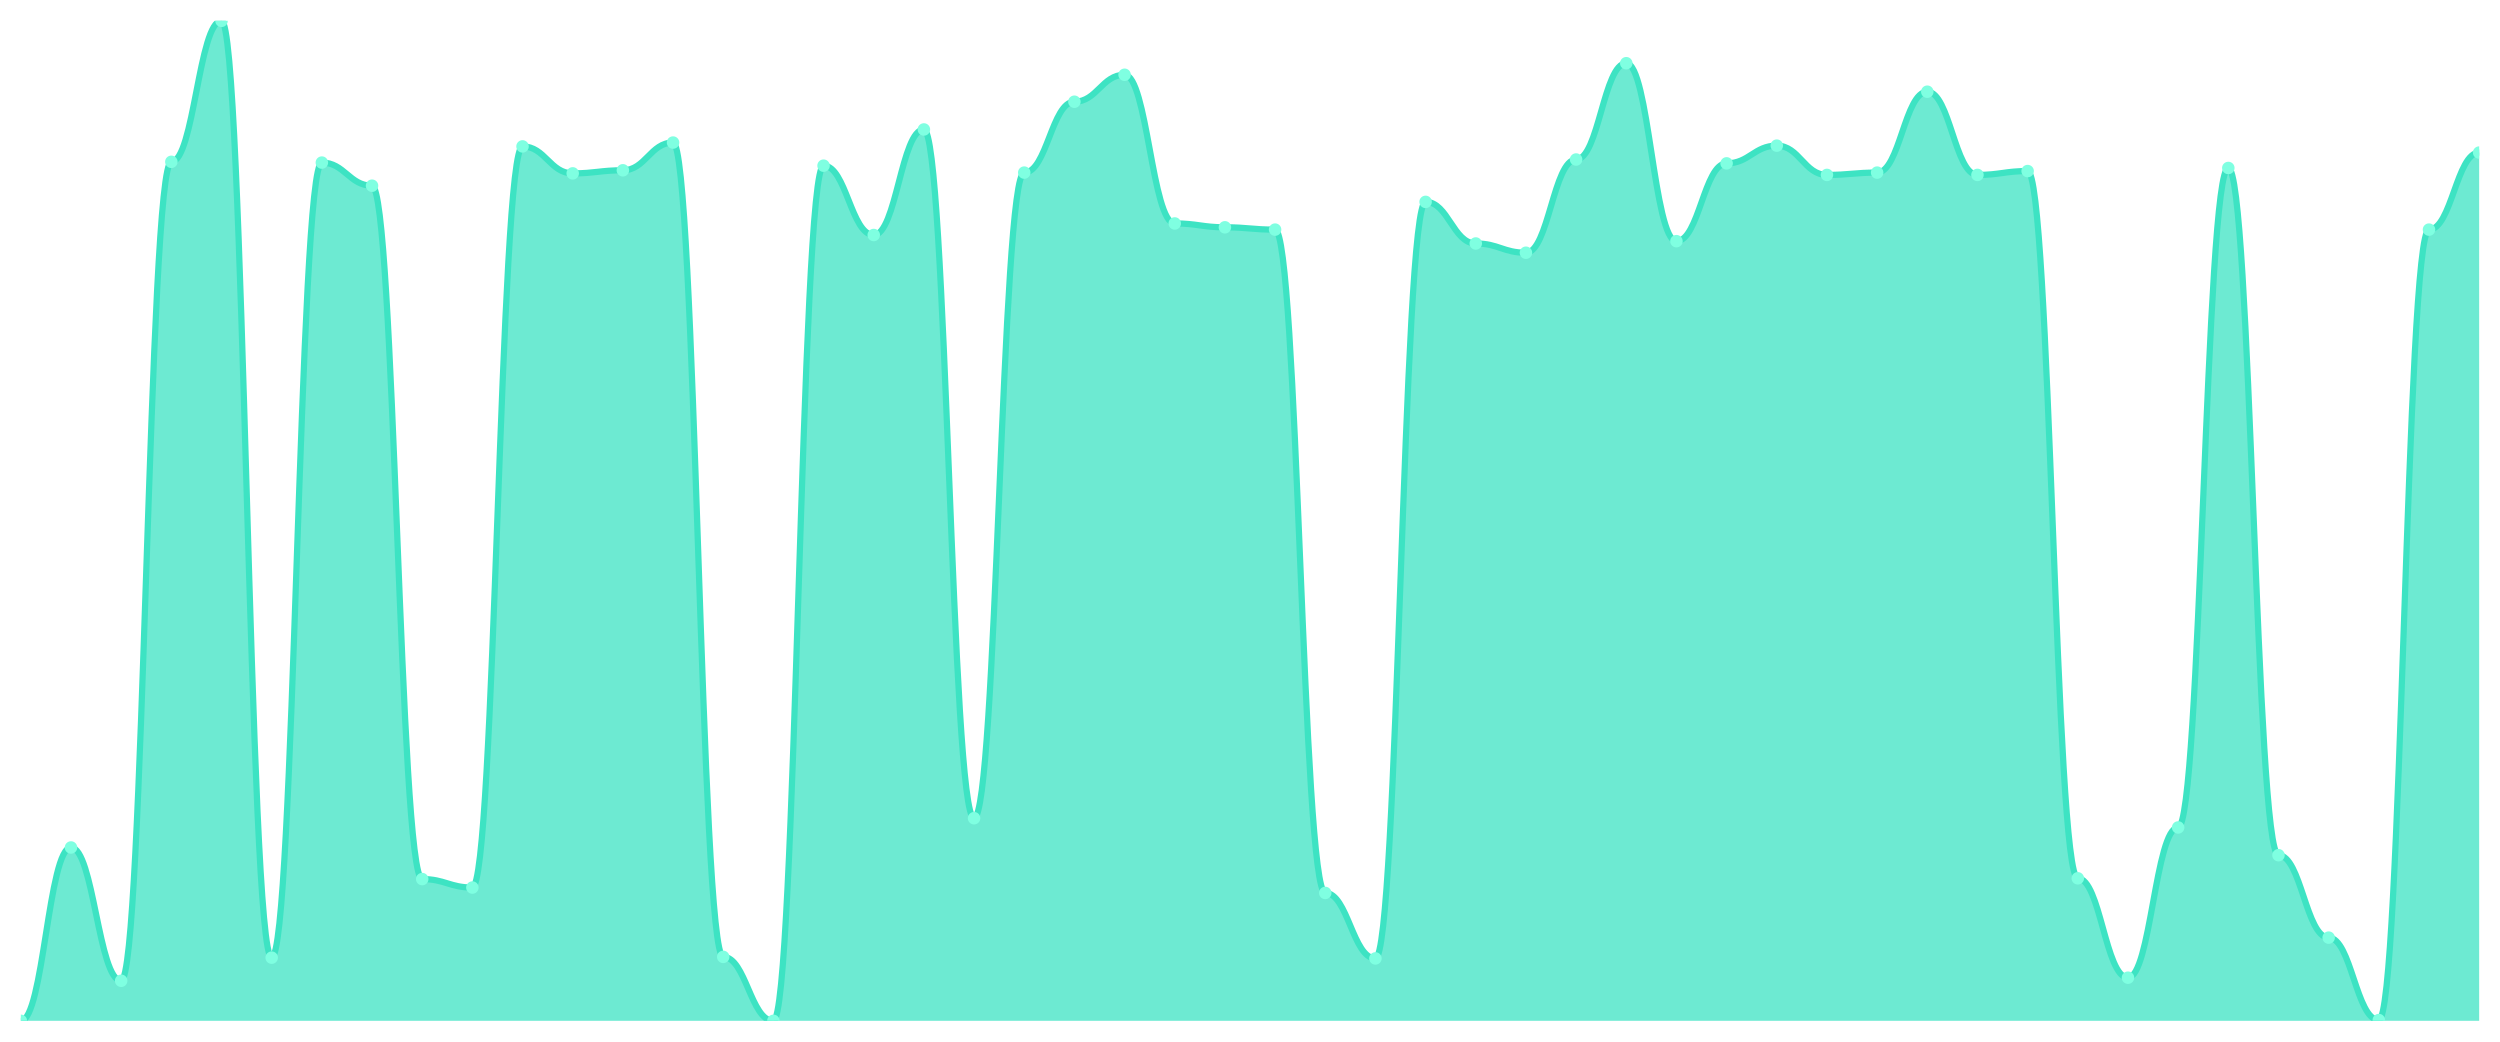
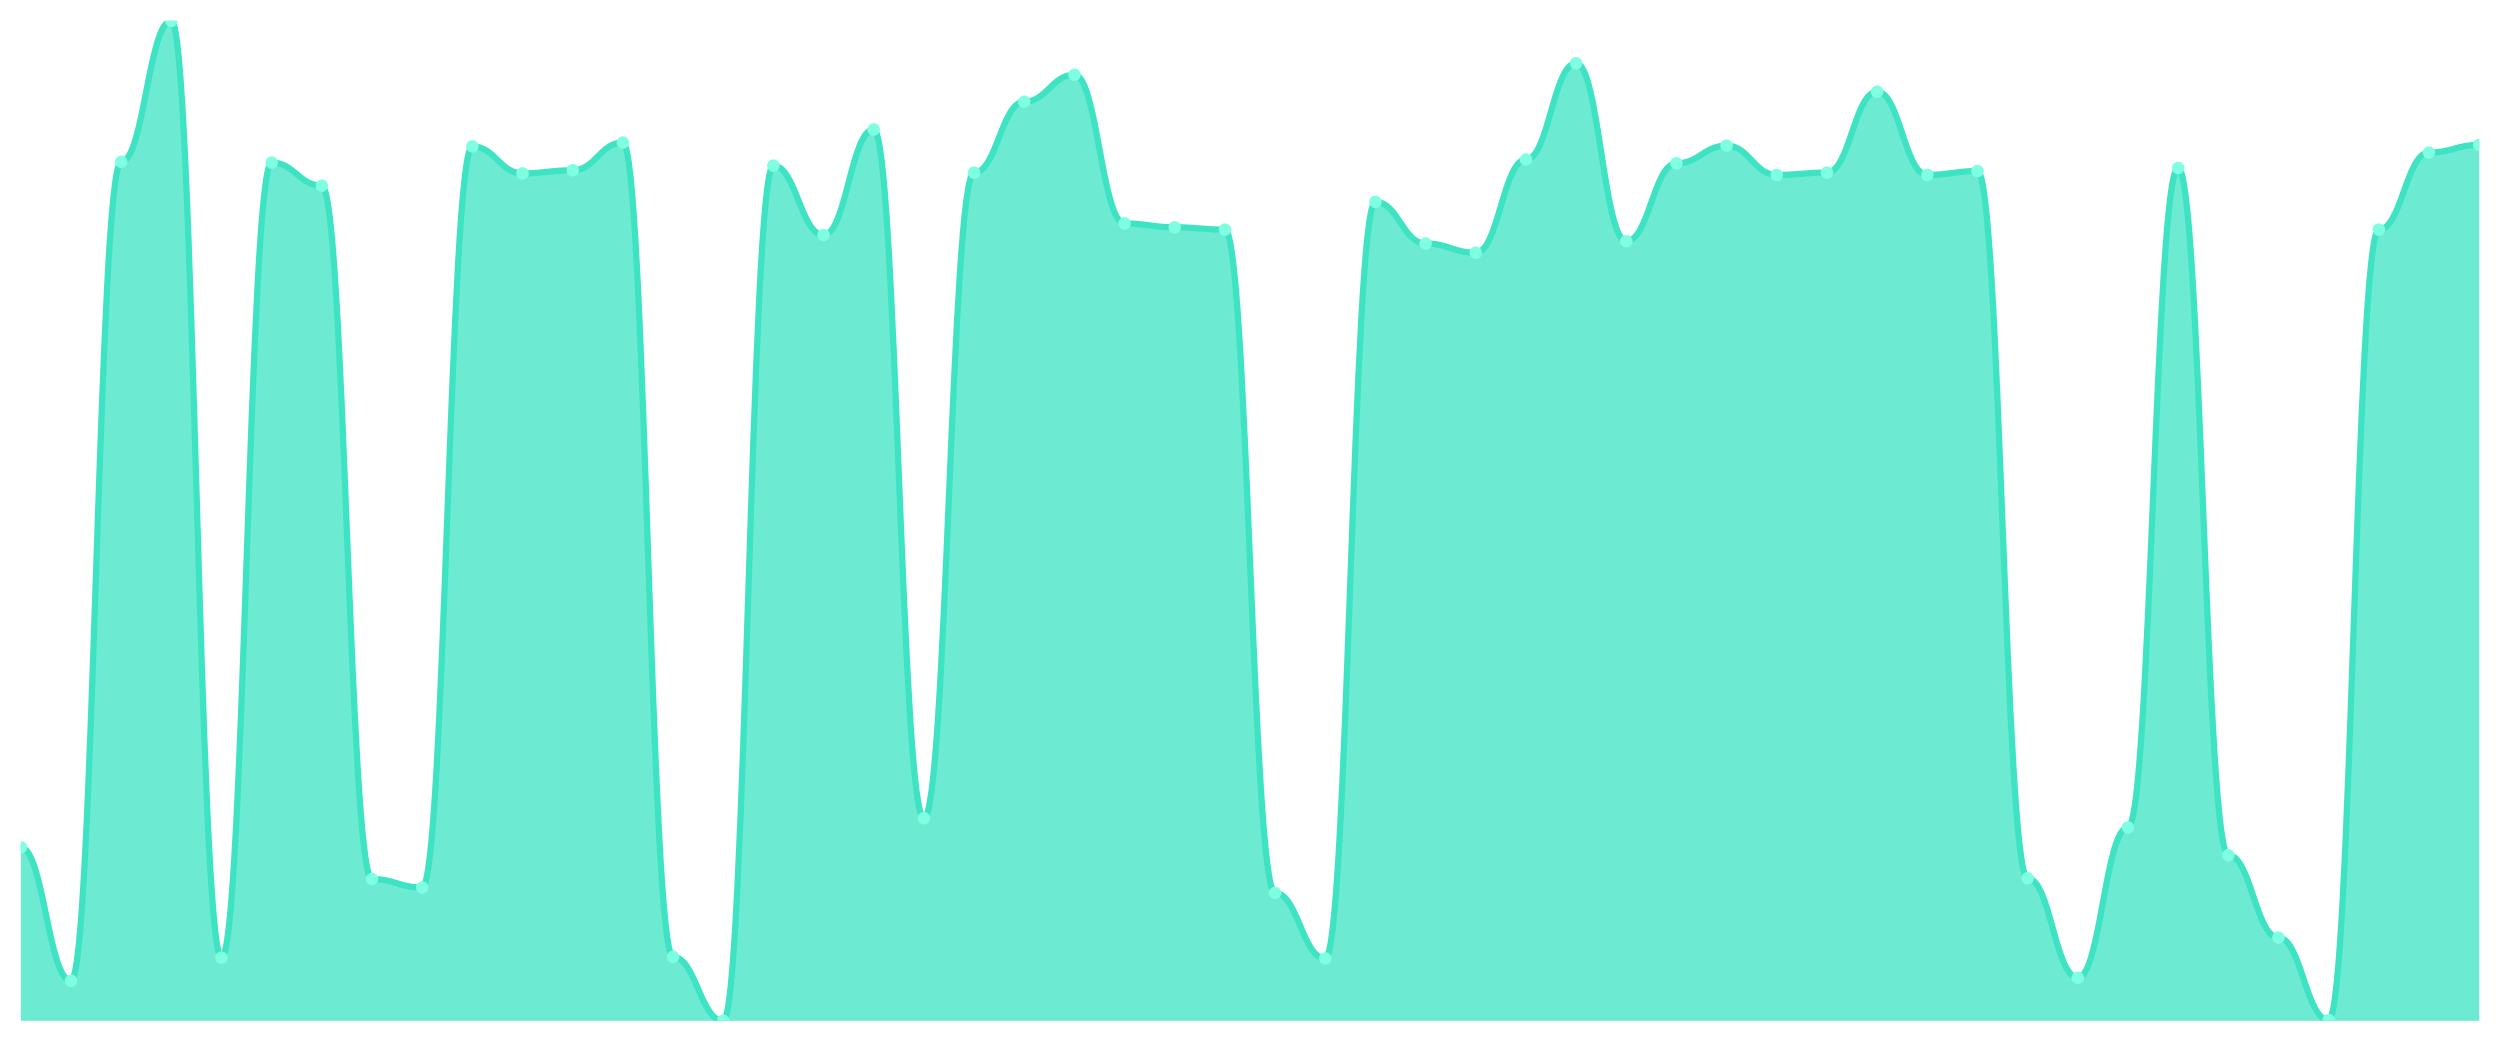
<svg xmlns="http://www.w3.org/2000/svg" viewBox="0 0 1200 500" width="1200" height="500">
  <defs>
    <clipPath id="c">
      <rect x="10" y="10" width="1180" height="480" />
    </clipPath>
  </defs>
  <rect width="1200" height="500" fill="none" />
  <g clip-path="url(#c)">
-     <path d="M 10,490 L 10,490 C 20.837,490 23.245,406.795 34.082,406.795 C 44.918,406.795 47.327,470.77 58.163,470.77 C 69,470.77 71.408,77.673 82.245,77.673 C 93.082,77.673 95.49,10 106.327,10 C 117.163,10 119.571,459.676 130.408,459.676 C 141.245,459.676 143.653,78.043 154.49,78.043 C 165.327,78.043 167.735,89.137 178.571,89.137 C 189.408,89.137 191.816,421.957 202.653,421.957 C 213.49,421.957 215.898,426.025 226.735,426.025 C 237.571,426.025 239.98,70.277 250.816,70.277 C 261.653,70.277 264.061,83.22 274.898,83.22 C 285.735,83.22 288.143,81.741 298.98,81.741 C 309.816,81.741 312.224,68.428 323.061,68.428 C 333.898,68.428 336.306,459.307 347.143,459.307 C 357.98,459.307 360.388,490 371.224,490 C 382.061,490 384.469,79.522 395.306,79.522 C 406.143,79.522 408.551,112.804 419.388,112.804 C 430.224,112.804 432.633,62.142 443.469,62.142 C 454.306,62.142 456.714,392.743 467.551,392.743 C 478.388,392.743 480.796,82.851 491.633,82.851 C 502.469,82.851 504.878,48.829 515.714,48.829 C 526.551,48.829 528.959,35.886 539.796,35.886 C 550.633,35.886 553.041,107.257 563.878,107.257 C 574.714,107.257 577.122,109.106 587.959,109.106 C 598.796,109.106 601.204,110.216 612.041,110.216 C 622.878,110.216 625.286,428.613 636.122,428.613 C 646.959,428.613 649.367,460.046 660.204,460.046 C 671.041,460.046 673.449,96.903 684.286,96.903 C 695.122,96.903 697.531,116.872 708.367,116.872 C 719.204,116.872 721.612,121.31 732.449,121.31 C 743.286,121.31 745.694,76.564 756.531,76.564 C 767.367,76.564 769.776,30.339 780.612,30.339 C 791.449,30.339 793.857,115.763 804.694,115.763 C 815.531,115.763 817.939,78.413 828.776,78.413 C 839.612,78.413 842.02,69.908 852.857,69.908 C 863.694,69.908 866.102,83.96 876.939,83.96 C 887.776,83.96 890.184,82.851 901.02,82.851 C 911.857,82.851 914.265,44.022 925.102,44.022 C 935.939,44.022 938.347,83.96 949.184,83.96 C 960.02,83.96 962.429,82.111 973.265,82.111 C 984.102,82.111 986.51,421.587 997.347,421.587 C 1008.184,421.587 1010.592,469.291 1021.429,469.291 C 1032.265,469.291 1034.673,397.18 1045.51,397.18 C 1056.347,397.18 1058.755,80.632 1069.592,80.632 C 1080.429,80.632 1082.837,410.493 1093.673,410.493 C 1104.51,410.493 1106.918,450.062 1117.755,450.062 C 1128.592,450.062 1131,489.63 1141.837,489.63 C 1152.673,489.63 1155.082,110.216 1165.918,110.216 C 1176.755,110.216 1179.163,73.236 1190,73.236 L 1190,490 Z" fill="rgba(61,227,195,0.75)" />
-     <path d="M 10,490 C 20.837,490 23.245,406.795 34.082,406.795 C 44.918,406.795 47.327,470.77 58.163,470.77 C 69,470.77 71.408,77.673 82.245,77.673 C 93.082,77.673 95.49,10 106.327,10 C 117.163,10 119.571,459.676 130.408,459.676 C 141.245,459.676 143.653,78.043 154.49,78.043 C 165.327,78.043 167.735,89.137 178.571,89.137 C 189.408,89.137 191.816,421.957 202.653,421.957 C 213.49,421.957 215.898,426.025 226.735,426.025 C 237.571,426.025 239.98,70.277 250.816,70.277 C 261.653,70.277 264.061,83.22 274.898,83.22 C 285.735,83.22 288.143,81.741 298.98,81.741 C 309.816,81.741 312.224,68.428 323.061,68.428 C 333.898,68.428 336.306,459.307 347.143,459.307 C 357.98,459.307 360.388,490 371.224,490 C 382.061,490 384.469,79.522 395.306,79.522 C 406.143,79.522 408.551,112.804 419.388,112.804 C 430.224,112.804 432.633,62.142 443.469,62.142 C 454.306,62.142 456.714,392.743 467.551,392.743 C 478.388,392.743 480.796,82.851 491.633,82.851 C 502.469,82.851 504.878,48.829 515.714,48.829 C 526.551,48.829 528.959,35.886 539.796,35.886 C 550.633,35.886 553.041,107.257 563.878,107.257 C 574.714,107.257 577.122,109.106 587.959,109.106 C 598.796,109.106 601.204,110.216 612.041,110.216 C 622.878,110.216 625.286,428.613 636.122,428.613 C 646.959,428.613 649.367,460.046 660.204,460.046 C 671.041,460.046 673.449,96.903 684.286,96.903 C 695.122,96.903 697.531,116.872 708.367,116.872 C 719.204,116.872 721.612,121.31 732.449,121.31 C 743.286,121.31 745.694,76.564 756.531,76.564 C 767.367,76.564 769.776,30.339 780.612,30.339 C 791.449,30.339 793.857,115.763 804.694,115.763 C 815.531,115.763 817.939,78.413 828.776,78.413 C 839.612,78.413 842.02,69.908 852.857,69.908 C 863.694,69.908 866.102,83.96 876.939,83.96 C 887.776,83.96 890.184,82.851 901.02,82.851 C 911.857,82.851 914.265,44.022 925.102,44.022 C 935.939,44.022 938.347,83.96 949.184,83.96 C 960.02,83.96 962.429,82.111 973.265,82.111 C 984.102,82.111 986.51,421.587 997.347,421.587 C 1008.184,421.587 1010.592,469.291 1021.429,469.291 C 1032.265,469.291 1034.673,397.18 1045.51,397.18 C 1056.347,397.18 1058.755,80.632 1069.592,80.632 C 1080.429,80.632 1082.837,410.493 1093.673,410.493 C 1104.51,410.493 1106.918,450.062 1117.755,450.062 C 1128.592,450.062 1131,489.63 1141.837,489.63 C 1152.673,489.63 1155.082,110.216 1165.918,110.216 C 1176.755,110.216 1179.163,73.236 1190,73.236" fill="none" stroke="#3de3c3" stroke-width="3" stroke-linecap="round" stroke-linejoin="round" />
-     <circle cx="10" cy="490" r="3" fill="#7fffe1" />
-     <circle cx="34.082" cy="406.795" r="3" fill="#7fffe1" />
-     <circle cx="58.163" cy="470.77" r="3" fill="#7fffe1" />
-     <circle cx="82.245" cy="77.673" r="3" fill="#7fffe1" />
-     <circle cx="106.327" cy="10" r="3" fill="#7fffe1" />
-     <circle cx="130.408" cy="459.676" r="3" fill="#7fffe1" />
-     <circle cx="154.49" cy="78.043" r="3" fill="#7fffe1" />
-     <circle cx="178.571" cy="89.137" r="3" fill="#7fffe1" />
-     <circle cx="202.653" cy="421.957" r="3" fill="#7fffe1" />
-     <circle cx="226.735" cy="426.025" r="3" fill="#7fffe1" />
-     <circle cx="250.816" cy="70.277" r="3" fill="#7fffe1" />
-     <circle cx="274.898" cy="83.22" r="3" fill="#7fffe1" />
-     <circle cx="298.98" cy="81.741" r="3" fill="#7fffe1" />
-     <circle cx="323.061" cy="68.428" r="3" fill="#7fffe1" />
-     <circle cx="347.143" cy="459.307" r="3" fill="#7fffe1" />
-     <circle cx="371.224" cy="490" r="3" fill="#7fffe1" />
-     <circle cx="395.306" cy="79.522" r="3" fill="#7fffe1" />
-     <circle cx="419.388" cy="112.804" r="3" fill="#7fffe1" />
-     <circle cx="443.469" cy="62.142" r="3" fill="#7fffe1" />
-     <circle cx="467.551" cy="392.743" r="3" fill="#7fffe1" />
-     <circle cx="491.633" cy="82.851" r="3" fill="#7fffe1" />
-     <circle cx="515.714" cy="48.829" r="3" fill="#7fffe1" />
-     <circle cx="539.796" cy="35.886" r="3" fill="#7fffe1" />
-     <circle cx="563.878" cy="107.257" r="3" fill="#7fffe1" />
-     <circle cx="587.959" cy="109.106" r="3" fill="#7fffe1" />
-     <circle cx="612.041" cy="110.216" r="3" fill="#7fffe1" />
-     <circle cx="636.122" cy="428.613" r="3" fill="#7fffe1" />
-     <circle cx="660.204" cy="460.046" r="3" fill="#7fffe1" />
-     <circle cx="684.286" cy="96.903" r="3" fill="#7fffe1" />
-     <circle cx="708.367" cy="116.872" r="3" fill="#7fffe1" />
-     <circle cx="732.449" cy="121.31" r="3" fill="#7fffe1" />
-     <circle cx="756.531" cy="76.564" r="3" fill="#7fffe1" />
-     <circle cx="780.612" cy="30.339" r="3" fill="#7fffe1" />
-     <circle cx="804.694" cy="115.763" r="3" fill="#7fffe1" />
-     <circle cx="828.776" cy="78.413" r="3" fill="#7fffe1" />
-     <circle cx="852.857" cy="69.908" r="3" fill="#7fffe1" />
-     <circle cx="876.939" cy="83.96" r="3" fill="#7fffe1" />
-     <circle cx="901.02" cy="82.851" r="3" fill="#7fffe1" />
-     <circle cx="925.102" cy="44.022" r="3" fill="#7fffe1" />
-     <circle cx="949.184" cy="83.96" r="3" fill="#7fffe1" />
-     <circle cx="973.265" cy="82.111" r="3" fill="#7fffe1" />
-     <circle cx="997.347" cy="421.587" r="3" fill="#7fffe1" />
-     <circle cx="1021.429" cy="469.291" r="3" fill="#7fffe1" />
-     <circle cx="1045.51" cy="397.18" r="3" fill="#7fffe1" />
-     <circle cx="1069.592" cy="80.632" r="3" fill="#7fffe1" />
-     <circle cx="1093.673" cy="410.493" r="3" fill="#7fffe1" />
-     <circle cx="1117.755" cy="450.062" r="3" fill="#7fffe1" />
-     <circle cx="1141.837" cy="489.63" r="3" fill="#7fffe1" />
-     <circle cx="1165.918" cy="110.216" r="3" fill="#7fffe1" />
-     <circle cx="1190" cy="73.236" r="3" fill="#7fffe1" />
+     <path d="M 10,490 L 10,406.795 C 20.837,406.795 23.245,470.77 34.082,470.77 C 44.918,470.77 47.327,77.673 58.163,77.673 C 69,77.673 71.408,10 82.245,10 C 93.082,10 95.49,459.676 106.327,459.676 C 117.163,459.676 119.571,78.043 130.408,78.043 C 141.245,78.043 143.653,89.137 154.49,89.137 C 165.327,89.137 167.735,421.957 178.571,421.957 C 189.408,421.957 191.816,426.025 202.653,426.025 C 213.49,426.025 215.898,70.277 226.735,70.277 C 237.571,70.277 239.98,83.22 250.816,83.22 C 261.653,83.22 264.061,81.741 274.898,81.741 C 285.735,81.741 288.143,68.428 298.98,68.428 C 309.816,68.428 312.224,459.307 323.061,459.307 C 333.898,459.307 336.306,490 347.143,490 C 357.98,490 360.388,79.522 371.224,79.522 C 382.061,79.522 384.469,112.804 395.306,112.804 C 406.143,112.804 408.551,62.142 419.388,62.142 C 430.224,62.142 432.633,392.743 443.469,392.743 C 454.306,392.743 456.714,82.851 467.551,82.851 C 478.388,82.851 480.796,48.829 491.633,48.829 C 502.469,48.829 504.878,35.886 515.714,35.886 C 526.551,35.886 528.959,107.257 539.796,107.257 C 550.633,107.257 553.041,109.106 563.878,109.106 C 574.714,109.106 577.122,110.216 587.959,110.216 C 598.796,110.216 601.204,428.613 612.041,428.613 C 622.878,428.613 625.286,460.046 636.122,460.046 C 646.959,460.046 649.367,96.903 660.204,96.903 C 671.041,96.903 673.449,116.872 684.286,116.872 C 695.122,116.872 697.531,121.31 708.367,121.31 C 719.204,121.31 721.612,76.564 732.449,76.564 C 743.286,76.564 745.694,30.339 756.531,30.339 C 767.367,30.339 769.776,115.763 780.612,115.763 C 791.449,115.763 793.857,78.413 804.694,78.413 C 815.531,78.413 817.939,69.908 828.776,69.908 C 839.612,69.908 842.02,83.96 852.857,83.96 C 863.694,83.96 866.102,82.851 876.939,82.851 C 887.776,82.851 890.184,44.022 901.02,44.022 C 911.857,44.022 914.265,83.96 925.102,83.96 C 935.939,83.96 938.347,82.111 949.184,82.111 C 960.02,82.111 962.429,421.587 973.265,421.587 C 984.102,421.587 986.51,469.291 997.347,469.291 C 1008.184,469.291 1010.592,397.18 1021.429,397.18 C 1032.265,397.18 1034.673,80.632 1045.51,80.632 C 1056.347,80.632 1058.755,410.493 1069.592,410.493 C 1080.429,410.493 1082.837,450.062 1093.673,450.062 C 1104.51,450.062 1106.918,489.63 1117.755,489.63 C 1128.592,489.63 1131,110.216 1141.837,110.216 C 1152.673,110.216 1155.082,73.236 1165.918,73.236 C 1176.755,73.236 1179.163,69.538 1190,69.538 L 1190,490 Z" fill="rgba(61,227,195,0.75)" />
+     <path d="M 10,406.795 C 20.837,406.795 23.245,470.77 34.082,470.77 C 44.918,470.77 47.327,77.673 58.163,77.673 C 69,77.673 71.408,10 82.245,10 C 93.082,10 95.49,459.676 106.327,459.676 C 117.163,459.676 119.571,78.043 130.408,78.043 C 141.245,78.043 143.653,89.137 154.49,89.137 C 165.327,89.137 167.735,421.957 178.571,421.957 C 189.408,421.957 191.816,426.025 202.653,426.025 C 213.49,426.025 215.898,70.277 226.735,70.277 C 237.571,70.277 239.98,83.22 250.816,83.22 C 261.653,83.22 264.061,81.741 274.898,81.741 C 285.735,81.741 288.143,68.428 298.98,68.428 C 309.816,68.428 312.224,459.307 323.061,459.307 C 333.898,459.307 336.306,490 347.143,490 C 357.98,490 360.388,79.522 371.224,79.522 C 382.061,79.522 384.469,112.804 395.306,112.804 C 406.143,112.804 408.551,62.142 419.388,62.142 C 430.224,62.142 432.633,392.743 443.469,392.743 C 454.306,392.743 456.714,82.851 467.551,82.851 C 478.388,82.851 480.796,48.829 491.633,48.829 C 502.469,48.829 504.878,35.886 515.714,35.886 C 526.551,35.886 528.959,107.257 539.796,107.257 C 550.633,107.257 553.041,109.106 563.878,109.106 C 574.714,109.106 577.122,110.216 587.959,110.216 C 598.796,110.216 601.204,428.613 612.041,428.613 C 622.878,428.613 625.286,460.046 636.122,460.046 C 646.959,460.046 649.367,96.903 660.204,96.903 C 671.041,96.903 673.449,116.872 684.286,116.872 C 695.122,116.872 697.531,121.31 708.367,121.31 C 719.204,121.31 721.612,76.564 732.449,76.564 C 743.286,76.564 745.694,30.339 756.531,30.339 C 767.367,30.339 769.776,115.763 780.612,115.763 C 791.449,115.763 793.857,78.413 804.694,78.413 C 815.531,78.413 817.939,69.908 828.776,69.908 C 839.612,69.908 842.02,83.96 852.857,83.96 C 863.694,83.96 866.102,82.851 876.939,82.851 C 887.776,82.851 890.184,44.022 901.02,44.022 C 911.857,44.022 914.265,83.96 925.102,83.96 C 935.939,83.96 938.347,82.111 949.184,82.111 C 960.02,82.111 962.429,421.587 973.265,421.587 C 984.102,421.587 986.51,469.291 997.347,469.291 C 1008.184,469.291 1010.592,397.18 1021.429,397.18 C 1032.265,397.18 1034.673,80.632 1045.51,80.632 C 1056.347,80.632 1058.755,410.493 1069.592,410.493 C 1080.429,410.493 1082.837,450.062 1093.673,450.062 C 1104.51,450.062 1106.918,489.63 1117.755,489.63 C 1128.592,489.63 1131,110.216 1141.837,110.216 C 1152.673,110.216 1155.082,73.236 1165.918,73.236 C 1176.755,73.236 1179.163,69.538 1190,69.538" fill="none" stroke="#3de3c3" stroke-width="3" stroke-linecap="round" stroke-linejoin="round" />
+     <circle cx="10" cy="406.795" r="3" fill="#7fffe1" />
+     <circle cx="34.082" cy="470.77" r="3" fill="#7fffe1" />
+     <circle cx="58.163" cy="77.673" r="3" fill="#7fffe1" />
+     <circle cx="82.245" cy="10" r="3" fill="#7fffe1" />
+     <circle cx="106.327" cy="459.676" r="3" fill="#7fffe1" />
+     <circle cx="130.408" cy="78.043" r="3" fill="#7fffe1" />
+     <circle cx="154.49" cy="89.137" r="3" fill="#7fffe1" />
+     <circle cx="178.571" cy="421.957" r="3" fill="#7fffe1" />
+     <circle cx="202.653" cy="426.025" r="3" fill="#7fffe1" />
+     <circle cx="226.735" cy="70.277" r="3" fill="#7fffe1" />
+     <circle cx="250.816" cy="83.22" r="3" fill="#7fffe1" />
+     <circle cx="274.898" cy="81.741" r="3" fill="#7fffe1" />
+     <circle cx="298.98" cy="68.428" r="3" fill="#7fffe1" />
+     <circle cx="323.061" cy="459.307" r="3" fill="#7fffe1" />
+     <circle cx="347.143" cy="490" r="3" fill="#7fffe1" />
+     <circle cx="371.224" cy="79.522" r="3" fill="#7fffe1" />
+     <circle cx="395.306" cy="112.804" r="3" fill="#7fffe1" />
+     <circle cx="419.388" cy="62.142" r="3" fill="#7fffe1" />
+     <circle cx="443.469" cy="392.743" r="3" fill="#7fffe1" />
+     <circle cx="467.551" cy="82.851" r="3" fill="#7fffe1" />
+     <circle cx="491.633" cy="48.829" r="3" fill="#7fffe1" />
+     <circle cx="515.714" cy="35.886" r="3" fill="#7fffe1" />
+     <circle cx="539.796" cy="107.257" r="3" fill="#7fffe1" />
+     <circle cx="563.878" cy="109.106" r="3" fill="#7fffe1" />
+     <circle cx="587.959" cy="110.216" r="3" fill="#7fffe1" />
+     <circle cx="612.041" cy="428.613" r="3" fill="#7fffe1" />
+     <circle cx="636.122" cy="460.046" r="3" fill="#7fffe1" />
+     <circle cx="660.204" cy="96.903" r="3" fill="#7fffe1" />
+     <circle cx="684.286" cy="116.872" r="3" fill="#7fffe1" />
+     <circle cx="708.367" cy="121.31" r="3" fill="#7fffe1" />
+     <circle cx="732.449" cy="76.564" r="3" fill="#7fffe1" />
+     <circle cx="756.531" cy="30.339" r="3" fill="#7fffe1" />
+     <circle cx="780.612" cy="115.763" r="3" fill="#7fffe1" />
+     <circle cx="804.694" cy="78.413" r="3" fill="#7fffe1" />
+     <circle cx="828.776" cy="69.908" r="3" fill="#7fffe1" />
+     <circle cx="852.857" cy="83.96" r="3" fill="#7fffe1" />
+     <circle cx="876.939" cy="82.851" r="3" fill="#7fffe1" />
+     <circle cx="901.02" cy="44.022" r="3" fill="#7fffe1" />
+     <circle cx="925.102" cy="83.96" r="3" fill="#7fffe1" />
+     <circle cx="949.184" cy="82.111" r="3" fill="#7fffe1" />
+     <circle cx="973.265" cy="421.587" r="3" fill="#7fffe1" />
+     <circle cx="997.347" cy="469.291" r="3" fill="#7fffe1" />
+     <circle cx="1021.429" cy="397.18" r="3" fill="#7fffe1" />
+     <circle cx="1045.51" cy="80.632" r="3" fill="#7fffe1" />
+     <circle cx="1069.592" cy="410.493" r="3" fill="#7fffe1" />
+     <circle cx="1093.673" cy="450.062" r="3" fill="#7fffe1" />
+     <circle cx="1117.755" cy="489.63" r="3" fill="#7fffe1" />
+     <circle cx="1141.837" cy="110.216" r="3" fill="#7fffe1" />
+     <circle cx="1165.918" cy="73.236" r="3" fill="#7fffe1" />
+     <circle cx="1190" cy="69.538" r="3" fill="#7fffe1" />
  </g>
</svg>
